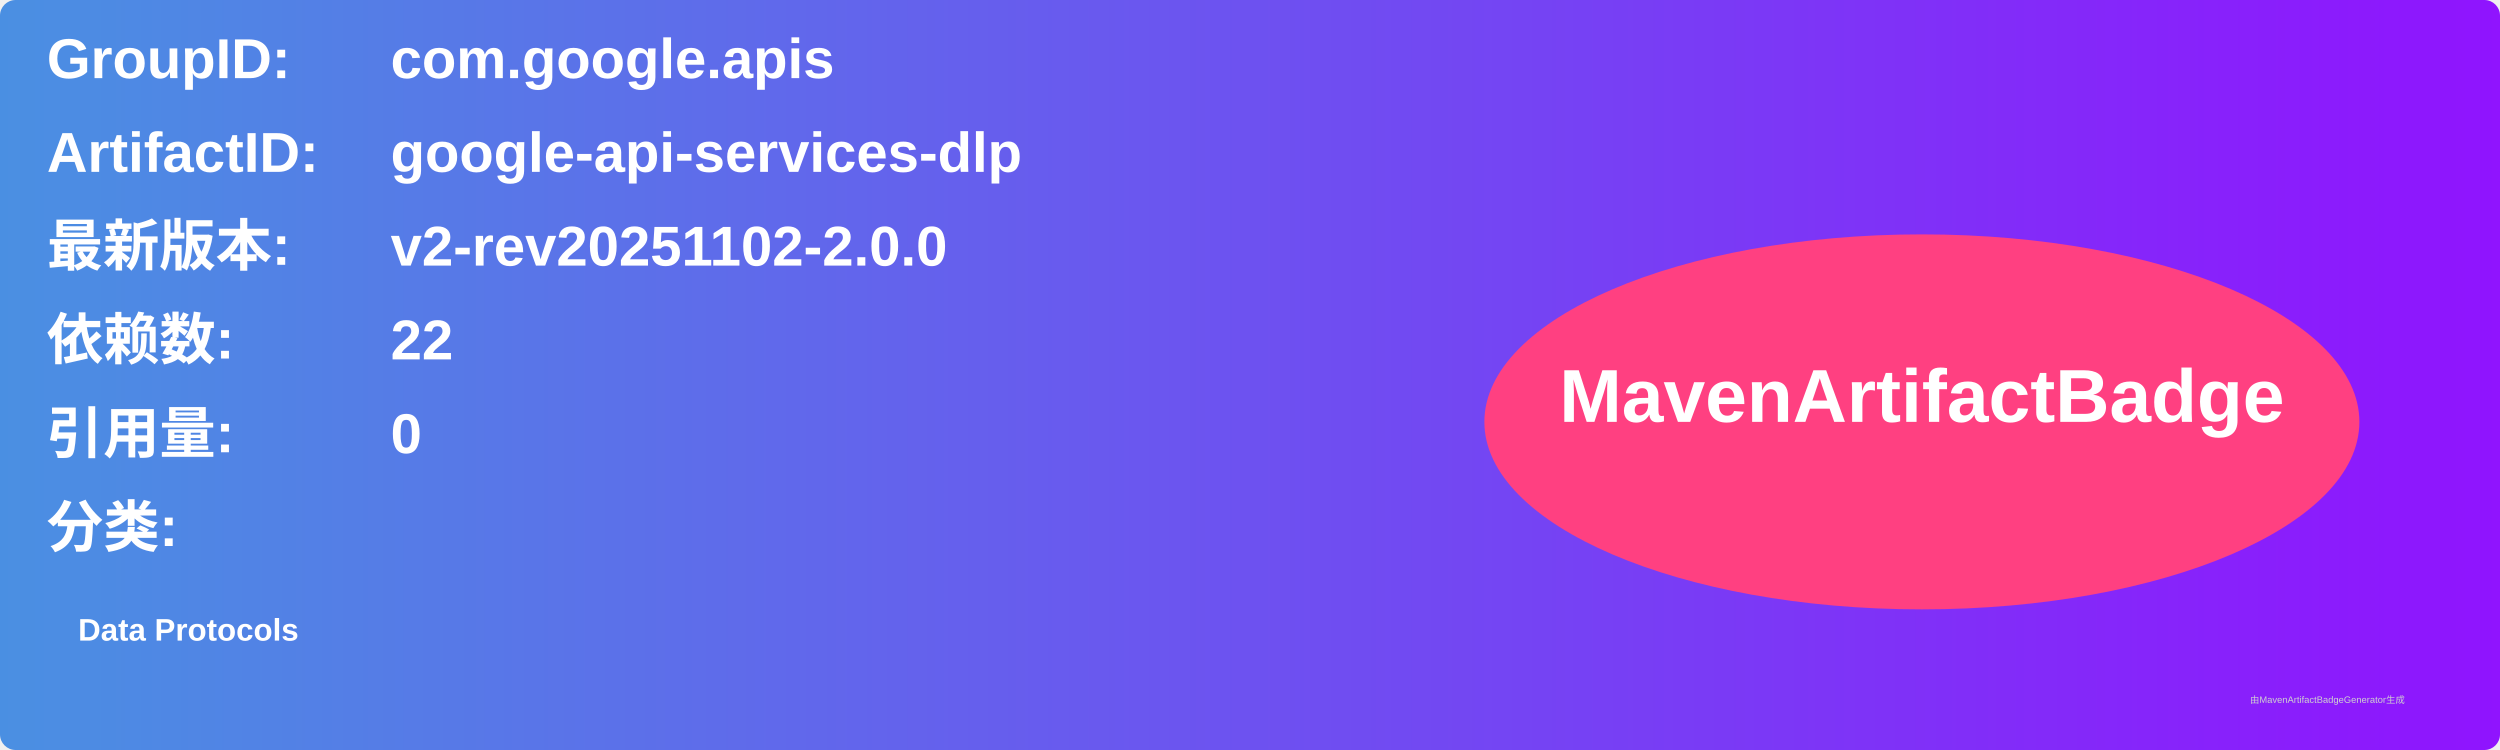
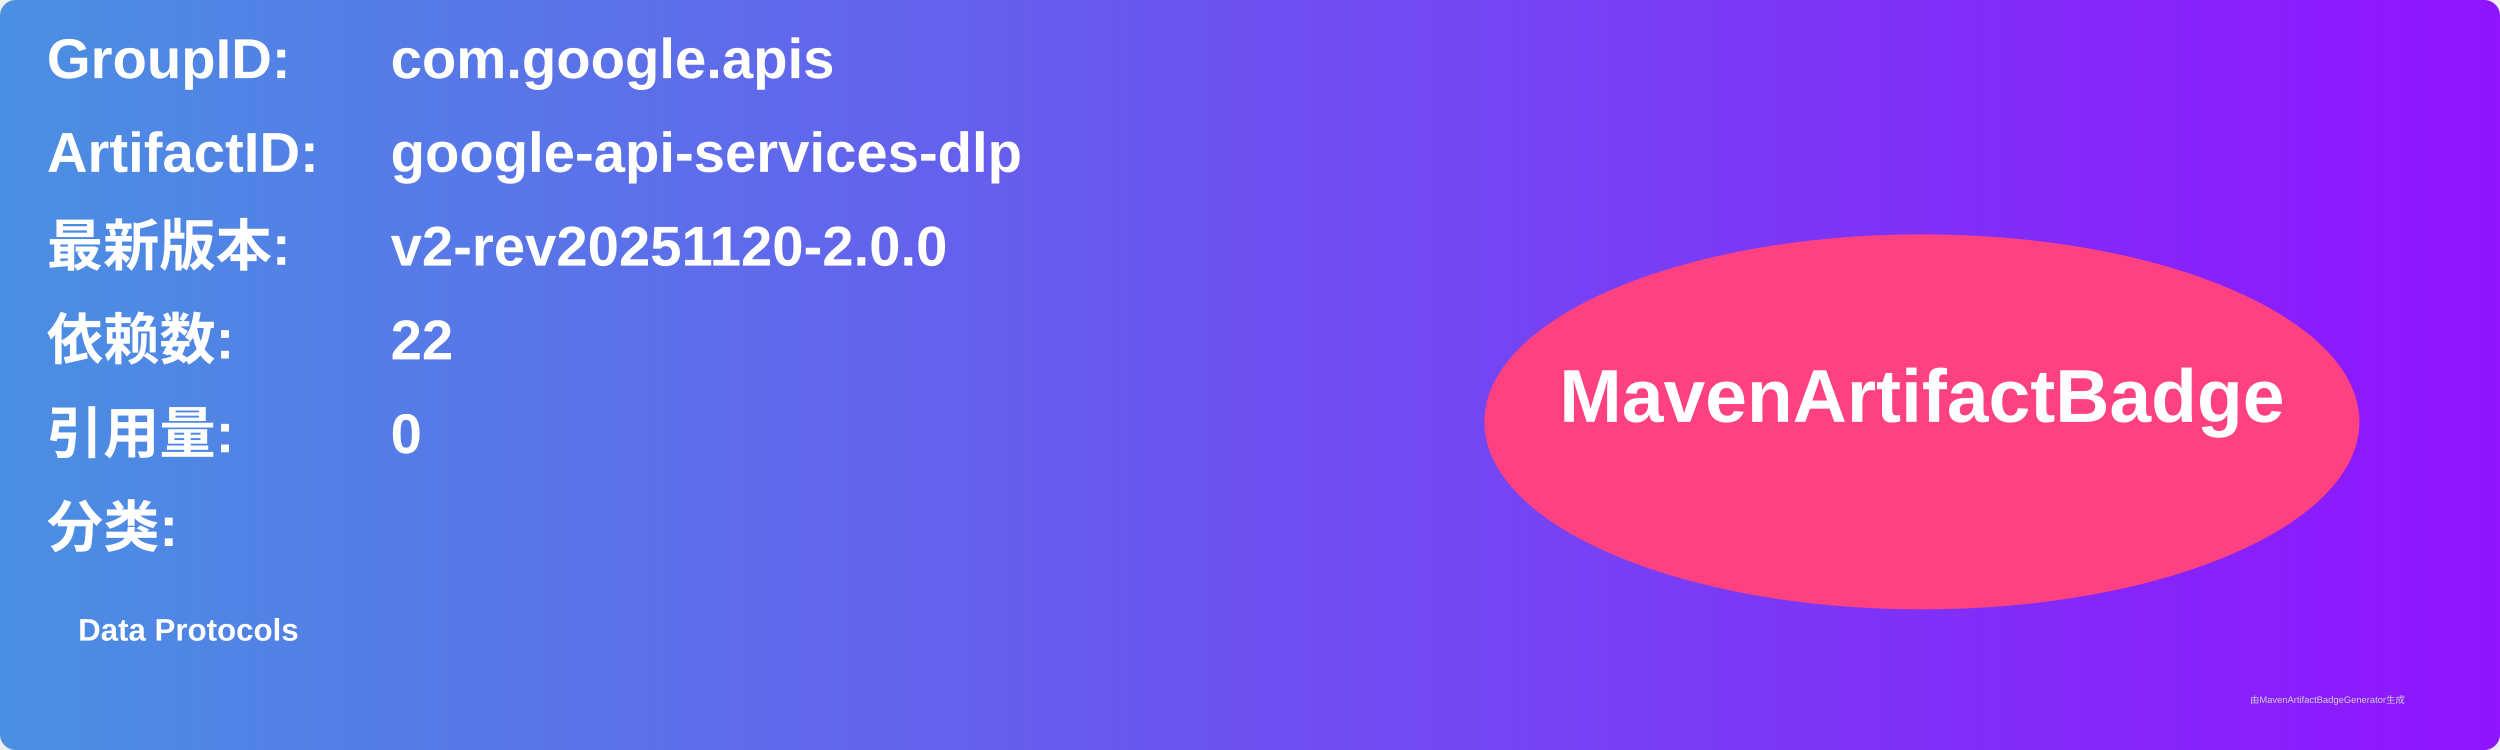
<svg xmlns="http://www.w3.org/2000/svg" width="800" height="240" viewBox="0 0 800 240">
  <linearGradient id="grad" x1="0%" y1="0%" x2="100%" y2="0%">
    <stop offset="0%" stop-color="#4a90e2" />
    <stop offset="100%" stop-color="#9013fe" />
  </linearGradient>
  <rect width="100%" height="100%" rx="5" ry="5" fill="url(#grad)" />
  <g transform="translate(15, 15)">
    <text x="0" y="10" font-family="Arial" font-size="18" fill="white" font-weight="bold" width="260">GroupID:</text>
    <text x="110" y="10" font-family="Arial" font-size="18" fill="white" font-weight="bold" width="460">com.google.apis</text>
    <text x="0" y="40" font-family="Arial" font-size="18" fill="white" font-weight="bold" width="260">ArtifactID:</text>
    <text x="110" y="40" font-family="Arial" font-size="18" fill="white" font-weight="bold" width="460">google-api-services-dlp</text>
    <text x="0" y="70" font-family="Arial" font-size="18" fill="white" font-weight="bold">最新版本:</text>
    <text x="110" y="70" font-family="Arial" font-size="18" fill="white" font-weight="bold">
-       <tspan font-weight="bold">v2-rev20251102-2.0.0</tspan>
+       <tspan font-weight="bold">v2-rev20251120-2.0.0</tspan>
    </text>
    <text x="0" y="100" font-family="Arial" font-size="18" fill="white" font-weight="bold">依赖数: </text>
    <text x="110" y="100" font-family="Arial" font-size="18" fill="white">
      <tspan font-weight="bold">22</tspan>
    </text>
    <text x="0" y="130" font-family="Arial" font-size="18" fill="white" font-weight="bold">引用量: </text>
    <text x="110" y="130" font-family="Arial" font-size="18" fill="white">
      <tspan font-weight="bold">0</tspan>
    </text>
    <text x="0" y="160" font-family="Arial" font-size="18" fill="white" font-weight="bold">分类:</text>
    <text x="10" y="190" font-family="Arial" font-size="10" fill="white">
      <tspan font-weight="bold">Data Protocols</tspan>
    </text>
    <ellipse cx="600" cy="120" rx="140" ry="60" fill="#ff4081" />
    <text x="600" y="120" text-anchor="middle" font-family="Arial" font-size="24" fill="white" font-weight="bold">MavenArtifactBadge</text>
  </g>
  <text x="720" y="225" font-family="Arial" font-size="3" fill="#d0d0d0">由MavenArtifactBadgeGenerator生成</text>
</svg>
